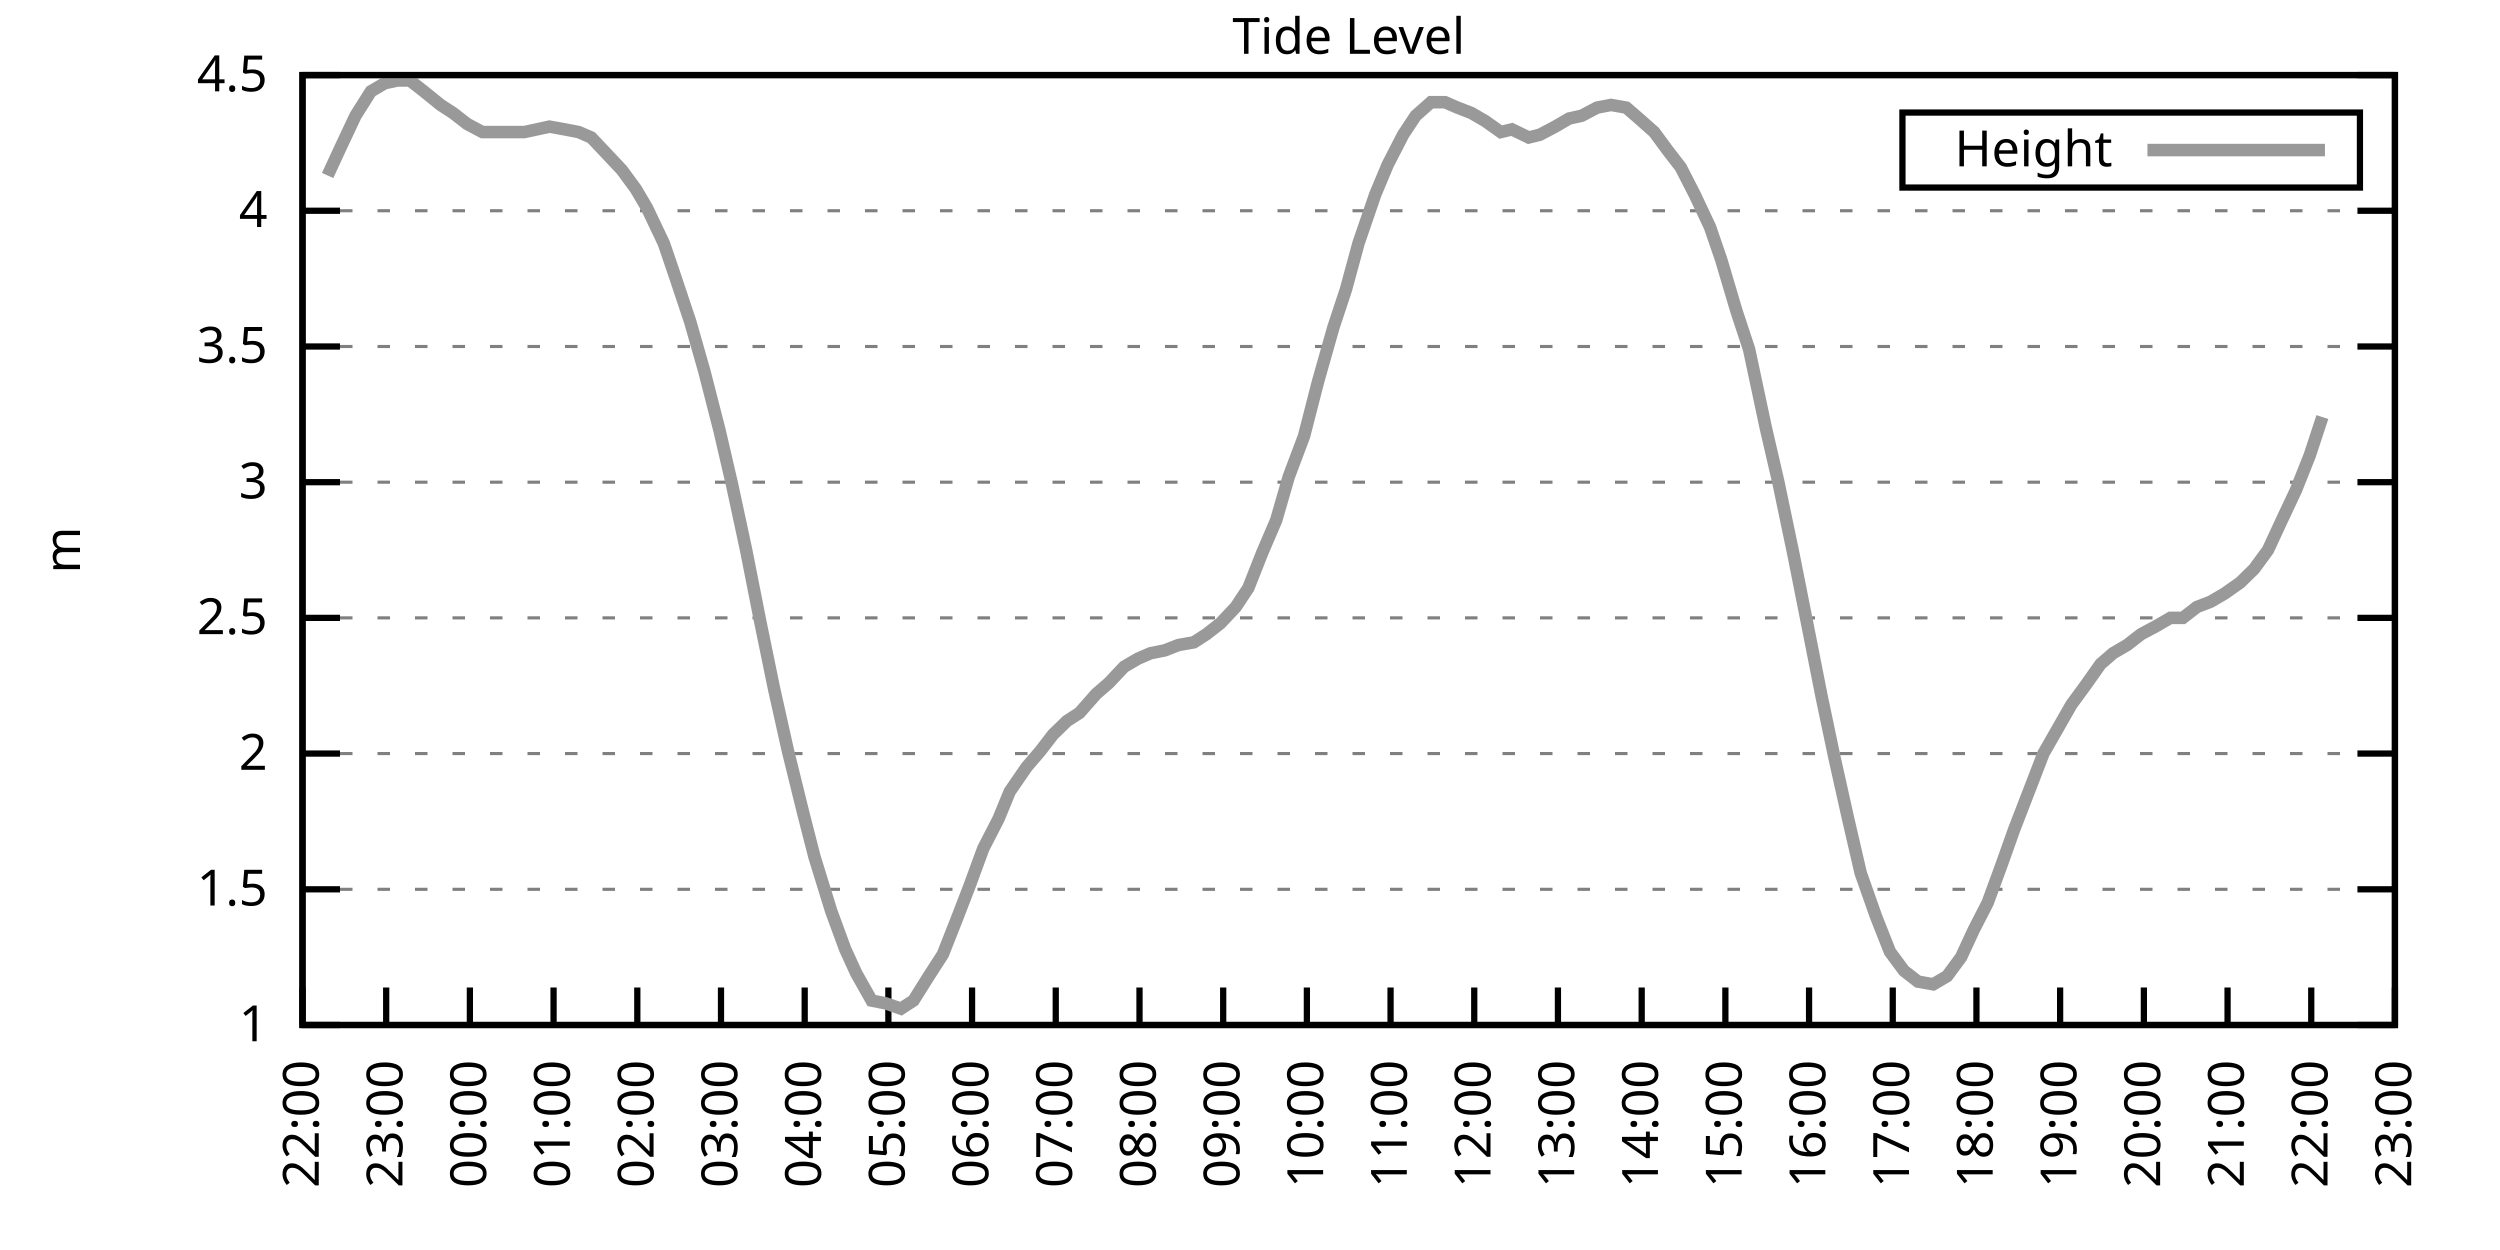
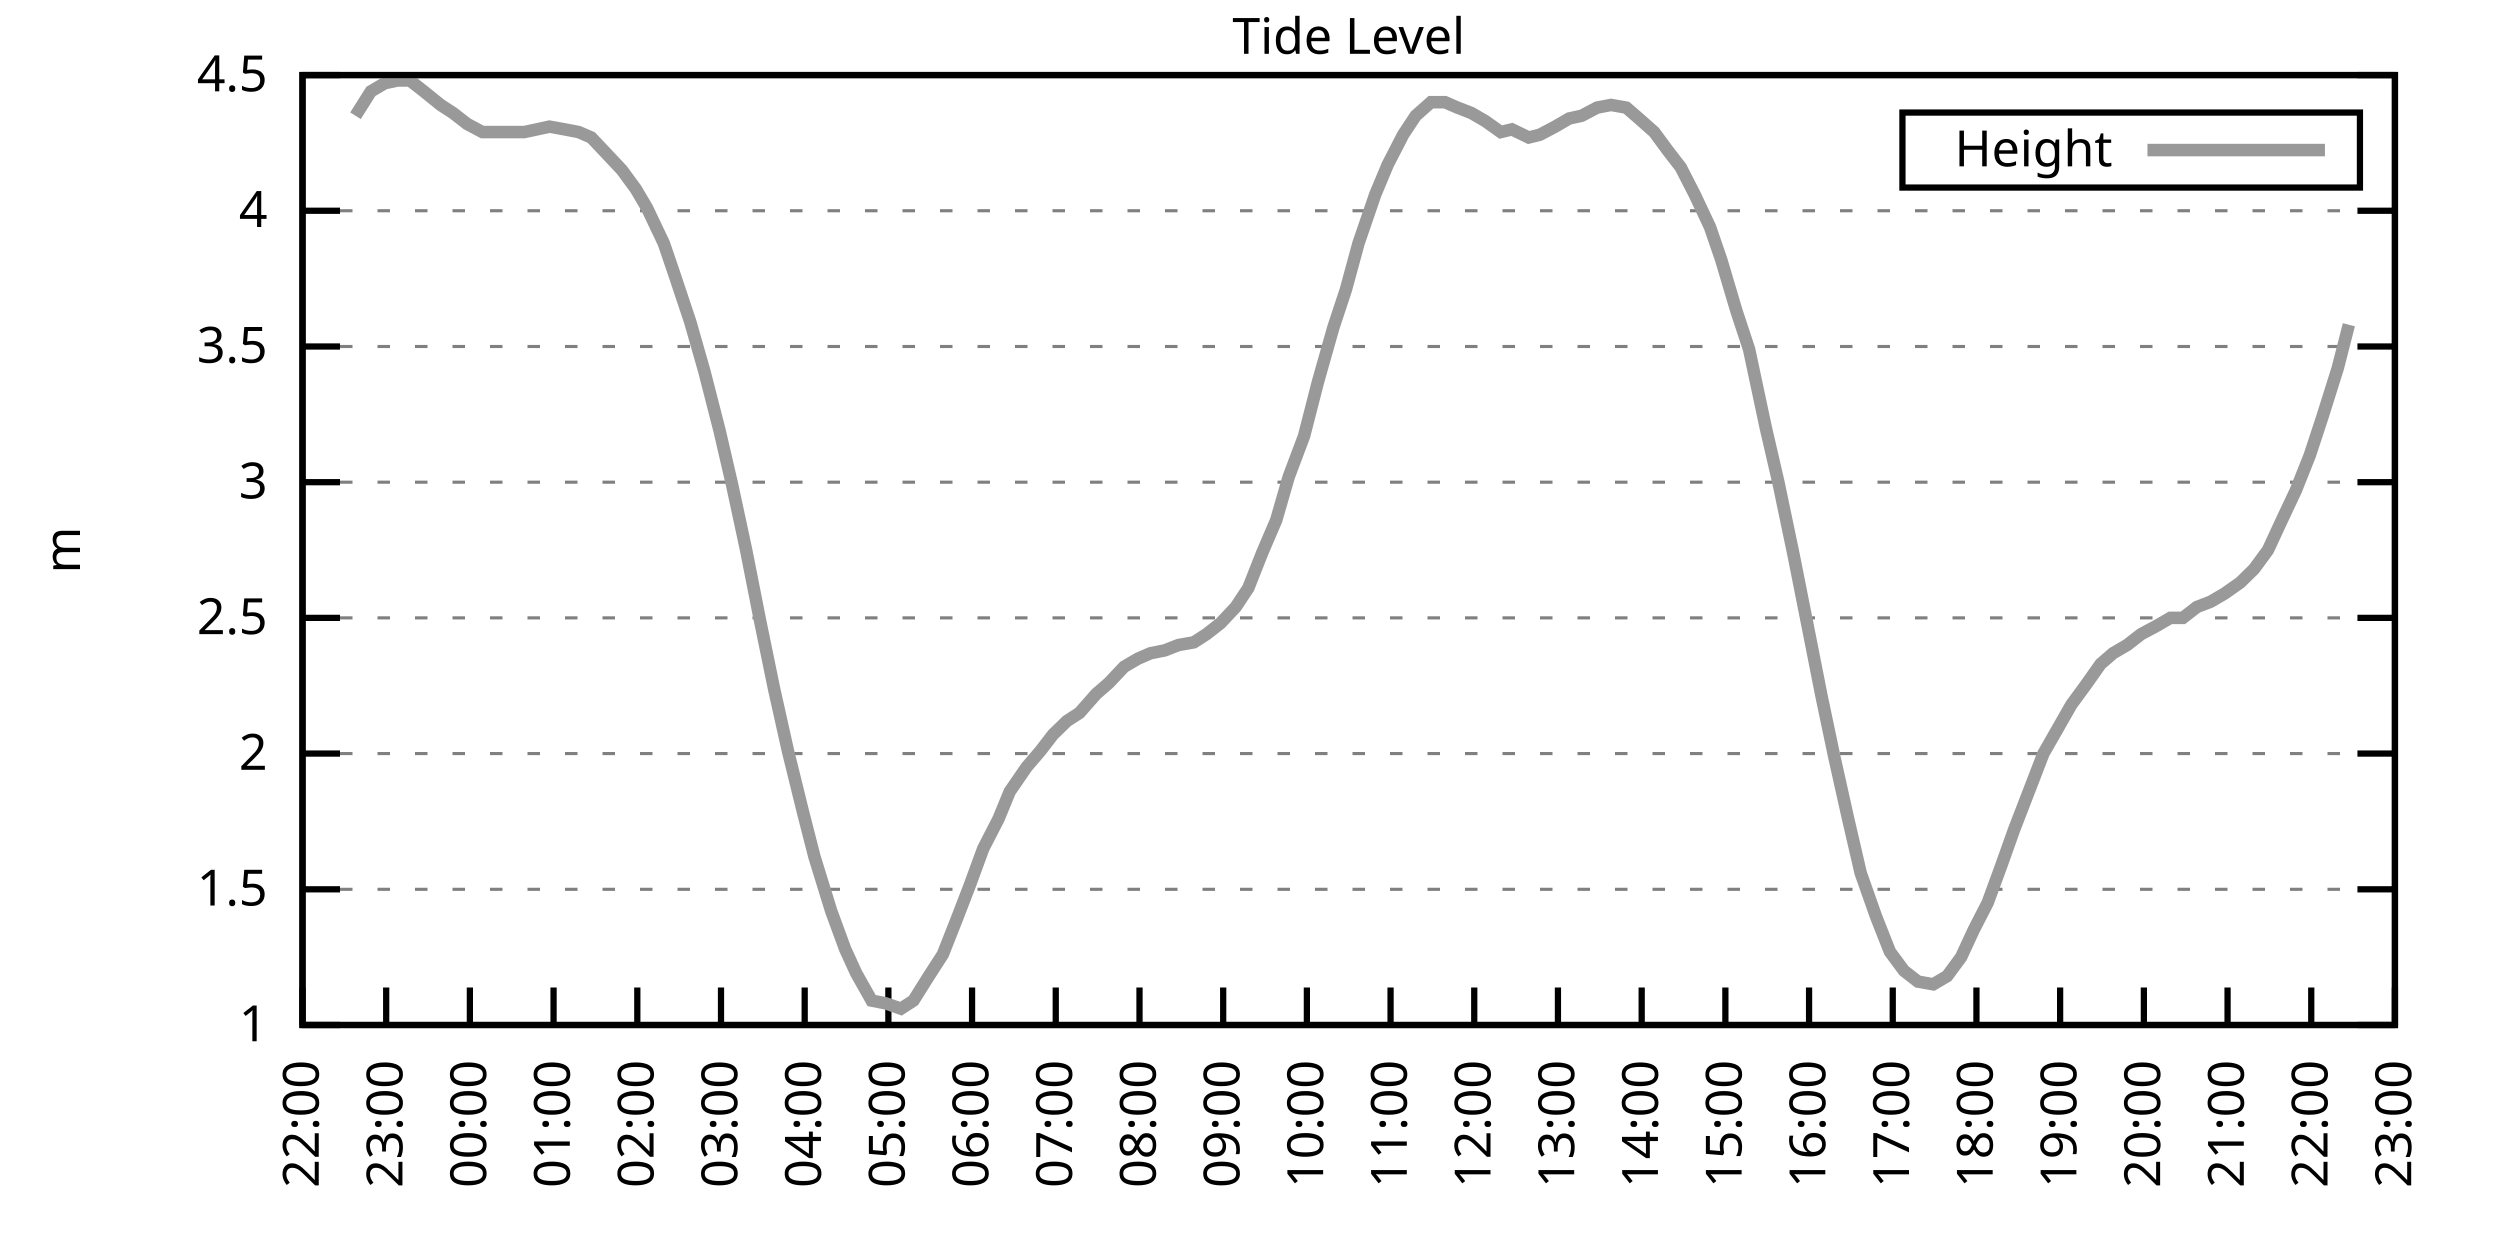
<svg xmlns="http://www.w3.org/2000/svg" xmlns:xlink="http://www.w3.org/1999/xlink" width="400" height="200" viewBox="0 0 400 200">
  <g id="gnuplot_canvas">
    <rect x="0" y="0" width="400" height="200" fill="none" />
    <defs>
      <circle id="gpDot" r="0.5" stroke-width="0.5" stroke="currentColor" />
      <path id="gpPt0" stroke-width="0.333" stroke="currentColor" d="M-1,0 h2 M0,-1 v2" />
      <path id="gpPt1" stroke-width="0.333" stroke="currentColor" d="M-1,-1 L1,1 M1,-1 L-1,1" />
      <path id="gpPt2" stroke-width="0.333" stroke="currentColor" d="M-1,0 L1,0 M0,-1 L0,1 M-1,-1 L1,1 M-1,1 L1,-1" />
      <rect id="gpPt3" stroke-width="0.333" stroke="currentColor" x="-1" y="-1" width="2" height="2" />
      <rect id="gpPt4" stroke-width="0.333" stroke="currentColor" fill="currentColor" x="-1" y="-1" width="2" height="2" />
      <circle id="gpPt5" stroke-width="0.333" stroke="currentColor" cx="0" cy="0" r="1" />
      <use xlink:href="#gpPt5" id="gpPt6" fill="currentColor" stroke="none" />
      <path id="gpPt7" stroke-width="0.333" stroke="currentColor" d="M0,-1.33 L-1.33,0.67 L1.33,0.67 z" />
      <use xlink:href="#gpPt7" id="gpPt8" fill="currentColor" stroke="none" />
      <use xlink:href="#gpPt7" id="gpPt9" stroke="currentColor" transform="rotate(180)" />
      <use xlink:href="#gpPt9" id="gpPt10" fill="currentColor" stroke="none" />
      <use xlink:href="#gpPt3" id="gpPt11" stroke="currentColor" transform="rotate(45)" />
      <use xlink:href="#gpPt11" id="gpPt12" fill="currentColor" stroke="none" />
      <path id="gpPt13" stroke-width="0.333" stroke="currentColor" d="M0,1.330 L1.265,0.411 L0.782,-1.067 L-0.782,-1.076 L-1.265,0.411 z" />
      <use xlink:href="#gpPt13" id="gpPt14" fill="currentColor" stroke="none" />
      <filter id="textbox" filterUnits="objectBoundingBox" x="0" y="0" height="1" width="1">
        <feFlood flood-color="white" flood-opacity="1" result="bgnd" />
        <feComposite in="SourceGraphic" in2="bgnd" operator="atop" />
      </filter>
      <filter id="greybox" filterUnits="objectBoundingBox" x="0" y="0" height="1" width="1">
        <feFlood flood-color="lightgrey" flood-opacity="1" result="grey" />
        <feComposite in="SourceGraphic" in2="grey" operator="atop" />
      </filter>
    </defs>
    <g fill="none" color="white" stroke="currentColor" stroke-width="1.00" stroke-linecap="butt" stroke-linejoin="miter">
</g>
    <g fill="none" color="black" stroke="currentColor" stroke-width="1.00" stroke-linecap="butt" stroke-linejoin="miter">
      <g stroke="none" shape-rendering="crispEdges">
        <polygon fill="rgb(255, 255, 255)" points="48.40,164.00 383.18,164.00 383.18,12.02 48.40,12.02 " />
      </g>
    </g>
    <g fill="none" color="black" stroke="currentColor" stroke-width="1.00" stroke-linecap="butt" stroke-linejoin="miter">
</g>
    <g fill="none" color="black" stroke="black" stroke-width="0.50" stroke-linecap="butt" stroke-linejoin="miter">
</g>
    <g fill="none" color="gray" stroke="currentColor" stroke-width="0.50" stroke-linecap="butt" stroke-linejoin="miter">
      <path stroke="gray" stroke-dasharray="2,4" class="gridline" d="M48.40,164.00 L383.19,164.00  " />
    </g>
    <g fill="none" color="gray" stroke="gray" stroke-width="1.00" stroke-linecap="butt" stroke-linejoin="miter">
</g>
    <g fill="none" color="black" stroke="currentColor" stroke-width="1.00" stroke-linecap="butt" stroke-linejoin="miter">
      <path stroke="black" d="M48.40,164.00 L54.40,164.00 M383.19,164.00 L377.19,164.00  " />
      <g transform="translate(42.80,166.60)" stroke="none" fill="black" font-family="Sans" font-size="8.00" text-anchor="end">
        <text>
          <tspan font-family="Sans"> 1</tspan>
        </text>
      </g>
    </g>
    <g fill="none" color="black" stroke="currentColor" stroke-width="1.00" stroke-linecap="butt" stroke-linejoin="miter">
</g>
    <g fill="none" color="black" stroke="black" stroke-width="0.50" stroke-linecap="butt" stroke-linejoin="miter">
</g>
    <g fill="none" color="gray" stroke="currentColor" stroke-width="0.50" stroke-linecap="butt" stroke-linejoin="miter">
      <path stroke="gray" stroke-dasharray="2,4" class="gridline" d="M48.40,142.29 L383.19,142.29  " />
    </g>
    <g fill="none" color="gray" stroke="gray" stroke-width="1.00" stroke-linecap="butt" stroke-linejoin="miter">
</g>
    <g fill="none" color="black" stroke="currentColor" stroke-width="1.00" stroke-linecap="butt" stroke-linejoin="miter">
      <path stroke="black" d="M48.40,142.29 L54.40,142.29 M383.19,142.29 L377.19,142.29  " />
      <g transform="translate(42.80,144.89)" stroke="none" fill="black" font-family="Sans" font-size="8.00" text-anchor="end">
        <text>
          <tspan font-family="Sans"> 1.5</tspan>
        </text>
      </g>
    </g>
    <g fill="none" color="black" stroke="currentColor" stroke-width="1.00" stroke-linecap="butt" stroke-linejoin="miter">
</g>
    <g fill="none" color="black" stroke="black" stroke-width="0.50" stroke-linecap="butt" stroke-linejoin="miter">
</g>
    <g fill="none" color="gray" stroke="currentColor" stroke-width="0.50" stroke-linecap="butt" stroke-linejoin="miter">
      <path stroke="gray" stroke-dasharray="2,4" class="gridline" d="M48.40,120.57 L383.19,120.57  " />
    </g>
    <g fill="none" color="gray" stroke="gray" stroke-width="1.00" stroke-linecap="butt" stroke-linejoin="miter">
</g>
    <g fill="none" color="black" stroke="currentColor" stroke-width="1.00" stroke-linecap="butt" stroke-linejoin="miter">
      <path stroke="black" d="M48.40,120.57 L54.40,120.57 M383.19,120.57 L377.19,120.57  " />
      <g transform="translate(42.80,123.17)" stroke="none" fill="black" font-family="Sans" font-size="8.00" text-anchor="end">
        <text>
          <tspan font-family="Sans"> 2</tspan>
        </text>
      </g>
    </g>
    <g fill="none" color="black" stroke="currentColor" stroke-width="1.00" stroke-linecap="butt" stroke-linejoin="miter">
</g>
    <g fill="none" color="black" stroke="black" stroke-width="0.50" stroke-linecap="butt" stroke-linejoin="miter">
</g>
    <g fill="none" color="gray" stroke="currentColor" stroke-width="0.50" stroke-linecap="butt" stroke-linejoin="miter">
      <path stroke="gray" stroke-dasharray="2,4" class="gridline" d="M48.40,98.86 L383.19,98.86  " />
    </g>
    <g fill="none" color="gray" stroke="gray" stroke-width="1.00" stroke-linecap="butt" stroke-linejoin="miter">
</g>
    <g fill="none" color="black" stroke="currentColor" stroke-width="1.00" stroke-linecap="butt" stroke-linejoin="miter">
      <path stroke="black" d="M48.40,98.86 L54.40,98.86 M383.19,98.86 L377.19,98.86  " />
      <g transform="translate(42.80,101.46)" stroke="none" fill="black" font-family="Sans" font-size="8.00" text-anchor="end">
        <text>
          <tspan font-family="Sans"> 2.5</tspan>
        </text>
      </g>
    </g>
    <g fill="none" color="black" stroke="currentColor" stroke-width="1.00" stroke-linecap="butt" stroke-linejoin="miter">
</g>
    <g fill="none" color="black" stroke="black" stroke-width="0.50" stroke-linecap="butt" stroke-linejoin="miter">
</g>
    <g fill="none" color="gray" stroke="currentColor" stroke-width="0.50" stroke-linecap="butt" stroke-linejoin="miter">
      <path stroke="gray" stroke-dasharray="2,4" class="gridline" d="M48.40,77.15 L383.19,77.15  " />
    </g>
    <g fill="none" color="gray" stroke="gray" stroke-width="1.00" stroke-linecap="butt" stroke-linejoin="miter">
</g>
    <g fill="none" color="black" stroke="currentColor" stroke-width="1.00" stroke-linecap="butt" stroke-linejoin="miter">
      <path stroke="black" d="M48.40,77.15 L54.40,77.15 M383.19,77.15 L377.19,77.15  " />
      <g transform="translate(42.80,79.75)" stroke="none" fill="black" font-family="Sans" font-size="8.00" text-anchor="end">
        <text>
          <tspan font-family="Sans"> 3</tspan>
        </text>
      </g>
    </g>
    <g fill="none" color="black" stroke="currentColor" stroke-width="1.00" stroke-linecap="butt" stroke-linejoin="miter">
</g>
    <g fill="none" color="black" stroke="black" stroke-width="0.50" stroke-linecap="butt" stroke-linejoin="miter">
</g>
    <g fill="none" color="gray" stroke="currentColor" stroke-width="0.50" stroke-linecap="butt" stroke-linejoin="miter">
      <path stroke="gray" stroke-dasharray="2,4" class="gridline" d="M48.40,55.44 L383.19,55.44  " />
    </g>
    <g fill="none" color="gray" stroke="gray" stroke-width="1.00" stroke-linecap="butt" stroke-linejoin="miter">
</g>
    <g fill="none" color="black" stroke="currentColor" stroke-width="1.00" stroke-linecap="butt" stroke-linejoin="miter">
      <path stroke="black" d="M48.40,55.44 L54.40,55.44 M383.19,55.44 L377.19,55.44  " />
      <g transform="translate(42.80,58.04)" stroke="none" fill="black" font-family="Sans" font-size="8.00" text-anchor="end">
        <text>
          <tspan font-family="Sans"> 3.5</tspan>
        </text>
      </g>
    </g>
    <g fill="none" color="black" stroke="currentColor" stroke-width="1.00" stroke-linecap="butt" stroke-linejoin="miter">
</g>
    <g fill="none" color="black" stroke="black" stroke-width="0.50" stroke-linecap="butt" stroke-linejoin="miter">
</g>
    <g fill="none" color="gray" stroke="currentColor" stroke-width="0.50" stroke-linecap="butt" stroke-linejoin="miter">
      <path stroke="gray" stroke-dasharray="2,4" class="gridline" d="M48.40,33.72 L383.19,33.72  " />
    </g>
    <g fill="none" color="gray" stroke="gray" stroke-width="1.00" stroke-linecap="butt" stroke-linejoin="miter">
</g>
    <g fill="none" color="black" stroke="currentColor" stroke-width="1.00" stroke-linecap="butt" stroke-linejoin="miter">
      <path stroke="black" d="M48.40,33.72 L54.40,33.72 M383.19,33.72 L377.19,33.72  " />
      <g transform="translate(42.80,36.32)" stroke="none" fill="black" font-family="Sans" font-size="8.00" text-anchor="end">
        <text>
          <tspan font-family="Sans"> 4</tspan>
        </text>
      </g>
    </g>
    <g fill="none" color="black" stroke="currentColor" stroke-width="1.00" stroke-linecap="butt" stroke-linejoin="miter">
</g>
    <g fill="none" color="black" stroke="black" stroke-width="0.50" stroke-linecap="butt" stroke-linejoin="miter">
</g>
    <g fill="none" color="gray" stroke="currentColor" stroke-width="0.50" stroke-linecap="butt" stroke-linejoin="miter">
      <path stroke="gray" stroke-dasharray="2,4" class="gridline" d="M48.40,12.01 L383.19,12.01  " />
    </g>
    <g fill="none" color="gray" stroke="gray" stroke-width="1.00" stroke-linecap="butt" stroke-linejoin="miter">
</g>
    <g fill="none" color="black" stroke="currentColor" stroke-width="1.00" stroke-linecap="butt" stroke-linejoin="miter">
      <path stroke="black" d="M48.40,12.01 L54.40,12.01 M383.19,12.01 L377.19,12.01  " />
      <g transform="translate(42.80,14.61)" stroke="none" fill="black" font-family="Sans" font-size="8.00" text-anchor="end">
        <text>
          <tspan font-family="Sans"> 4.5</tspan>
        </text>
      </g>
    </g>
    <g fill="none" color="black" stroke="currentColor" stroke-width="1.00" stroke-linecap="butt" stroke-linejoin="miter">
      <path stroke="black" d="M48.40,164.00 L48.40,158.00  " />
      <g transform="translate(51.00,169.60) rotate(270.00)" stroke="none" fill="black" font-family="Sans" font-size="8.00" text-anchor="end">
        <text>
          <tspan font-family="Sans">22:00</tspan>
        </text>
      </g>
    </g>
    <g fill="none" color="black" stroke="currentColor" stroke-width="1.00" stroke-linecap="butt" stroke-linejoin="miter">
      <path stroke="black" d="M61.79,164.00 L61.79,158.00  " />
      <g transform="translate(64.39,169.60) rotate(270.00)" stroke="none" fill="black" font-family="Sans" font-size="8.00" text-anchor="end">
        <text>
          <tspan font-family="Sans">23:00</tspan>
        </text>
      </g>
    </g>
    <g fill="none" color="black" stroke="currentColor" stroke-width="1.00" stroke-linecap="butt" stroke-linejoin="miter">
      <path stroke="black" d="M75.18,164.00 L75.18,158.00  " />
      <g transform="translate(77.78,169.60) rotate(270.00)" stroke="none" fill="black" font-family="Sans" font-size="8.00" text-anchor="end">
        <text>
          <tspan font-family="Sans">00:00</tspan>
        </text>
      </g>
    </g>
    <g fill="none" color="black" stroke="currentColor" stroke-width="1.00" stroke-linecap="butt" stroke-linejoin="miter">
      <path stroke="black" d="M88.57,164.00 L88.57,158.00  " />
      <g transform="translate(91.17,169.60) rotate(270.00)" stroke="none" fill="black" font-family="Sans" font-size="8.00" text-anchor="end">
        <text>
          <tspan font-family="Sans">01:00</tspan>
        </text>
      </g>
    </g>
    <g fill="none" color="black" stroke="currentColor" stroke-width="1.00" stroke-linecap="butt" stroke-linejoin="miter">
      <path stroke="black" d="M101.97,164.00 L101.97,158.00  " />
      <g transform="translate(104.57,169.60) rotate(270.00)" stroke="none" fill="black" font-family="Sans" font-size="8.00" text-anchor="end">
        <text>
          <tspan font-family="Sans">02:00</tspan>
        </text>
      </g>
    </g>
    <g fill="none" color="black" stroke="currentColor" stroke-width="1.00" stroke-linecap="butt" stroke-linejoin="miter">
      <path stroke="black" d="M115.36,164.00 L115.36,158.00  " />
      <g transform="translate(117.96,169.60) rotate(270.00)" stroke="none" fill="black" font-family="Sans" font-size="8.00" text-anchor="end">
        <text>
          <tspan font-family="Sans">03:00</tspan>
        </text>
      </g>
    </g>
    <g fill="none" color="black" stroke="currentColor" stroke-width="1.00" stroke-linecap="butt" stroke-linejoin="miter">
      <path stroke="black" d="M128.75,164.00 L128.75,158.00  " />
      <g transform="translate(131.35,169.60) rotate(270.00)" stroke="none" fill="black" font-family="Sans" font-size="8.00" text-anchor="end">
        <text>
          <tspan font-family="Sans">04:00</tspan>
        </text>
      </g>
    </g>
    <g fill="none" color="black" stroke="currentColor" stroke-width="1.00" stroke-linecap="butt" stroke-linejoin="miter">
      <path stroke="black" d="M142.14,164.00 L142.14,158.00  " />
      <g transform="translate(144.74,169.60) rotate(270.00)" stroke="none" fill="black" font-family="Sans" font-size="8.00" text-anchor="end">
        <text>
          <tspan font-family="Sans">05:00</tspan>
        </text>
      </g>
    </g>
    <g fill="none" color="black" stroke="currentColor" stroke-width="1.00" stroke-linecap="butt" stroke-linejoin="miter">
      <path stroke="black" d="M155.53,164.00 L155.53,158.00  " />
      <g transform="translate(158.13,169.60) rotate(270.00)" stroke="none" fill="black" font-family="Sans" font-size="8.00" text-anchor="end">
        <text>
          <tspan font-family="Sans">06:00</tspan>
        </text>
      </g>
    </g>
    <g fill="none" color="black" stroke="currentColor" stroke-width="1.00" stroke-linecap="butt" stroke-linejoin="miter">
      <path stroke="black" d="M168.92,164.00 L168.92,158.00  " />
      <g transform="translate(171.52,169.60) rotate(270.00)" stroke="none" fill="black" font-family="Sans" font-size="8.00" text-anchor="end">
        <text>
          <tspan font-family="Sans">07:00</tspan>
        </text>
      </g>
    </g>
    <g fill="none" color="black" stroke="currentColor" stroke-width="1.00" stroke-linecap="butt" stroke-linejoin="miter">
      <path stroke="black" d="M182.32,164.00 L182.32,158.00  " />
      <g transform="translate(184.92,169.60) rotate(270.00)" stroke="none" fill="black" font-family="Sans" font-size="8.00" text-anchor="end">
        <text>
          <tspan font-family="Sans">08:00</tspan>
        </text>
      </g>
    </g>
    <g fill="none" color="black" stroke="currentColor" stroke-width="1.00" stroke-linecap="butt" stroke-linejoin="miter">
      <path stroke="black" d="M195.71,164.00 L195.71,158.00  " />
      <g transform="translate(198.31,169.60) rotate(270.00)" stroke="none" fill="black" font-family="Sans" font-size="8.00" text-anchor="end">
        <text>
          <tspan font-family="Sans">09:00</tspan>
        </text>
      </g>
    </g>
    <g fill="none" color="black" stroke="currentColor" stroke-width="1.00" stroke-linecap="butt" stroke-linejoin="miter">
      <path stroke="black" d="M209.10,164.00 L209.10,158.00  " />
      <g transform="translate(211.70,169.60) rotate(270.00)" stroke="none" fill="black" font-family="Sans" font-size="8.00" text-anchor="end">
        <text>
          <tspan font-family="Sans">10:00</tspan>
        </text>
      </g>
    </g>
    <g fill="none" color="black" stroke="currentColor" stroke-width="1.00" stroke-linecap="butt" stroke-linejoin="miter">
      <path stroke="black" d="M222.49,164.00 L222.49,158.00  " />
      <g transform="translate(225.09,169.60) rotate(270.00)" stroke="none" fill="black" font-family="Sans" font-size="8.00" text-anchor="end">
        <text>
          <tspan font-family="Sans">11:00</tspan>
        </text>
      </g>
    </g>
    <g fill="none" color="black" stroke="currentColor" stroke-width="1.00" stroke-linecap="butt" stroke-linejoin="miter">
      <path stroke="black" d="M235.88,164.00 L235.88,158.00  " />
      <g transform="translate(238.48,169.60) rotate(270.00)" stroke="none" fill="black" font-family="Sans" font-size="8.00" text-anchor="end">
        <text>
          <tspan font-family="Sans">12:00</tspan>
        </text>
      </g>
    </g>
    <g fill="none" color="black" stroke="currentColor" stroke-width="1.00" stroke-linecap="butt" stroke-linejoin="miter">
      <path stroke="black" d="M249.27,164.00 L249.27,158.00  " />
      <g transform="translate(251.87,169.60) rotate(270.00)" stroke="none" fill="black" font-family="Sans" font-size="8.00" text-anchor="end">
        <text>
          <tspan font-family="Sans">13:00</tspan>
        </text>
      </g>
    </g>
    <g fill="none" color="black" stroke="currentColor" stroke-width="1.00" stroke-linecap="butt" stroke-linejoin="miter">
      <path stroke="black" d="M262.67,164.00 L262.67,158.00  " />
      <g transform="translate(265.27,169.60) rotate(270.00)" stroke="none" fill="black" font-family="Sans" font-size="8.00" text-anchor="end">
        <text>
          <tspan font-family="Sans">14:00</tspan>
        </text>
      </g>
    </g>
    <g fill="none" color="black" stroke="currentColor" stroke-width="1.00" stroke-linecap="butt" stroke-linejoin="miter">
      <path stroke="black" d="M276.06,164.00 L276.06,158.00  " />
      <g transform="translate(278.66,169.60) rotate(270.00)" stroke="none" fill="black" font-family="Sans" font-size="8.00" text-anchor="end">
        <text>
          <tspan font-family="Sans">15:00</tspan>
        </text>
      </g>
    </g>
    <g fill="none" color="black" stroke="currentColor" stroke-width="1.00" stroke-linecap="butt" stroke-linejoin="miter">
      <path stroke="black" d="M289.45,164.00 L289.45,158.00  " />
      <g transform="translate(292.05,169.60) rotate(270.00)" stroke="none" fill="black" font-family="Sans" font-size="8.00" text-anchor="end">
        <text>
          <tspan font-family="Sans">16:00</tspan>
        </text>
      </g>
    </g>
    <g fill="none" color="black" stroke="currentColor" stroke-width="1.00" stroke-linecap="butt" stroke-linejoin="miter">
      <path stroke="black" d="M302.84,164.00 L302.84,158.00  " />
      <g transform="translate(305.44,169.60) rotate(270.00)" stroke="none" fill="black" font-family="Sans" font-size="8.00" text-anchor="end">
        <text>
          <tspan font-family="Sans">17:00</tspan>
        </text>
      </g>
    </g>
    <g fill="none" color="black" stroke="currentColor" stroke-width="1.00" stroke-linecap="butt" stroke-linejoin="miter">
      <path stroke="black" d="M316.23,164.00 L316.23,158.00  " />
      <g transform="translate(318.83,169.60) rotate(270.00)" stroke="none" fill="black" font-family="Sans" font-size="8.00" text-anchor="end">
        <text>
          <tspan font-family="Sans">18:00</tspan>
        </text>
      </g>
    </g>
    <g fill="none" color="black" stroke="currentColor" stroke-width="1.00" stroke-linecap="butt" stroke-linejoin="miter">
      <path stroke="black" d="M329.62,164.00 L329.62,158.00  " />
      <g transform="translate(332.22,169.60) rotate(270.00)" stroke="none" fill="black" font-family="Sans" font-size="8.00" text-anchor="end">
        <text>
          <tspan font-family="Sans">19:00</tspan>
        </text>
      </g>
    </g>
    <g fill="none" color="black" stroke="currentColor" stroke-width="1.00" stroke-linecap="butt" stroke-linejoin="miter">
      <path stroke="black" d="M343.02,164.00 L343.02,158.00  " />
      <g transform="translate(345.62,169.60) rotate(270.00)" stroke="none" fill="black" font-family="Sans" font-size="8.00" text-anchor="end">
        <text>
          <tspan font-family="Sans">20:00</tspan>
        </text>
      </g>
    </g>
    <g fill="none" color="black" stroke="currentColor" stroke-width="1.00" stroke-linecap="butt" stroke-linejoin="miter">
      <path stroke="black" d="M356.41,164.00 L356.41,158.00  " />
      <g transform="translate(359.01,169.60) rotate(270.00)" stroke="none" fill="black" font-family="Sans" font-size="8.00" text-anchor="end">
        <text>
          <tspan font-family="Sans">21:00</tspan>
        </text>
      </g>
    </g>
    <g fill="none" color="black" stroke="currentColor" stroke-width="1.00" stroke-linecap="butt" stroke-linejoin="miter">
      <path stroke="black" d="M369.80,164.00 L369.80,158.00  " />
      <g transform="translate(372.40,169.60) rotate(270.00)" stroke="none" fill="black" font-family="Sans" font-size="8.00" text-anchor="end">
        <text>
          <tspan font-family="Sans">22:00</tspan>
        </text>
      </g>
    </g>
    <g fill="none" color="black" stroke="currentColor" stroke-width="1.00" stroke-linecap="butt" stroke-linejoin="miter">
      <path stroke="black" d="M383.19,164.00 L383.19,158.00  " />
      <g transform="translate(385.79,169.60) rotate(270.00)" stroke="none" fill="black" font-family="Sans" font-size="8.00" text-anchor="end">
        <text>
          <tspan font-family="Sans">23:00</tspan>
        </text>
      </g>
    </g>
    <g fill="none" color="black" stroke="currentColor" stroke-width="1.00" stroke-linecap="butt" stroke-linejoin="miter">
</g>
    <g fill="none" color="black" stroke="currentColor" stroke-width="1.00" stroke-linecap="butt" stroke-linejoin="miter">
      <path stroke="black" d="M48.40,12.01 L48.40,164.00 L383.19,164.00 L383.19,12.01 L48.40,12.01 Z  " />
    </g>
    <g fill="none" color="black" stroke="currentColor" stroke-width="1.00" stroke-linecap="butt" stroke-linejoin="miter">
</g>
    <g fill="none" color="black" stroke="currentColor" stroke-width="1.00" stroke-linecap="butt" stroke-linejoin="miter">
      <path stroke="black" d="M304.39,30.01 L304.39,18.01 L377.59,18.01 L377.59,30.01 L304.39,30.01 Z  " />
    </g>
    <g id="Tide_level_plot_1">
      <g fill="none" color="white" stroke="black" stroke-width="2.00" stroke-linecap="butt" stroke-linejoin="miter">
</g>
      <g fill="none" color="black" stroke="currentColor" stroke-width="2.00" stroke-linecap="butt" stroke-linejoin="miter">
        <g transform="translate(337.99,26.61)" stroke="none" fill="black" font-family="Sans" font-size="8.00" text-anchor="end">
          <text>
            <tspan font-family="Sans">Height</tspan>
          </text>
        </g>
      </g>
      <g fill="none" color="black" stroke="currentColor" stroke-width="2.00" stroke-linecap="butt" stroke-linejoin="miter">
-         <path stroke="rgb(153, 153, 153)" d="M343.59,24.01 L371.99,24.01 M52.42,28.08 L54.43,23.73 L56.88,18.52 L59.34,14.62 L61.57,13.31 L63.58,12.88   L65.59,12.88 L67.82,14.62 L70.50,16.79 L72.50,18.09 L74.74,19.83 L77.19,21.13 L79.20,21.13 L81.66,21.13   L83.89,21.13 L85.90,20.70 L87.91,20.26 L90.36,20.70 L92.59,21.13 L94.60,22.00 L97.06,24.60 L99.51,27.21   L101.74,30.25 L103.53,33.29 L106.21,38.93 L107.99,44.15 L110.45,51.53 L112.68,59.34 L115.13,68.90 L117.14,77.58   L119.38,88.00 L121.61,99.30 L123.84,110.15 L126.07,120.14 L128.53,130.13 L130.31,137.08 L132.99,145.76 L135.22,151.84   L137.01,155.75 L139.46,160.09 L141.69,160.53 L144.15,161.39 L146.16,160.09 L148.61,156.18 L150.85,152.71 L153.08,147.06   L155.09,141.85 L157.32,135.77 L159.77,131.00 L161.56,126.65 L164.24,122.75 L166.47,120.14 L168.48,117.53 L170.71,115.36   L172.72,114.06 L175.40,111.02 L177.41,109.28 L179.86,106.68 L182.09,105.38 L184.10,104.51 L186.33,104.07 L188.57,103.20   L191.02,102.77 L193.03,101.47 L195.26,99.73 L197.72,97.12 L199.73,94.08 L201.96,88.44 L204.19,83.23 L206.20,76.28   L208.65,69.77 L210.88,61.08 L213.34,52.40 L215.35,46.32 L217.36,38.93 L220.04,31.12 L222.04,26.34 L224.50,21.56   L226.51,18.52 L228.96,16.35 L231.20,16.35 L233.20,17.22 L235.44,18.09 L237.67,19.39 L240.12,21.13 L241.91,20.70   L244.59,22.00 L246.37,21.56 L248.83,20.26 L251.06,18.96 L253.07,18.52 L255.52,17.22 L257.76,16.79 L260.21,17.22   L262.22,18.96 L264.67,21.13 L266.91,24.17 L268.92,26.77 L271.15,31.12 L273.60,36.33 L275.39,41.54 L277.84,49.79   L279.85,55.87 L282.53,68.46 L284.54,77.15 L286.99,88.87 L289.23,100.16 L291.46,111.45 L293.47,121.01 L295.70,131.00   L297.71,139.68 L300.16,146.63 L302.39,152.28 L304.63,155.31 L306.86,157.05 L309.31,157.49 L311.54,156.18 L313.78,153.14   L315.79,148.80 L318.02,144.46 L320.25,138.38 L322.26,132.73 L324.94,125.79 L326.95,120.57 L329.18,116.67 L331.41,112.76   L333.64,109.72 L336.10,106.24 L338.10,104.51 L340.34,103.20 L342.57,101.47 L345.02,100.16 L347.26,98.86 L349.26,98.86   L351.50,97.12 L353.73,96.26 L355.96,94.95 L358.42,93.22 L360.65,91.04 L362.88,88.00 L364.89,83.66 L367.34,78.45   L369.58,72.81 L371.58,66.73  " />
+         <path stroke="rgb(153, 153, 153)" d="M343.59,24.01 L371.99,24.01 M56.88,18.52 L59.34,14.62 L61.57,13.31 L63.58,12.88 L65.59,12.88 L67.82,14.62   L70.50,16.79 L72.50,18.09 L74.74,19.83 L77.19,21.13 L79.20,21.13 L81.66,21.13 L83.89,21.13 L85.90,20.70   L87.91,20.26 L90.36,20.70 L92.59,21.13 L94.60,22.00 L97.06,24.60 L99.51,27.21 L101.74,30.25 L103.53,33.29   L106.21,38.93 L107.99,44.15 L110.45,51.53 L112.68,59.34 L115.13,68.90 L117.14,77.58 L119.38,88.00 L121.61,99.30   L123.84,110.15 L126.07,120.14 L128.53,130.13 L130.31,137.08 L132.99,145.76 L135.22,151.84 L137.01,155.75 L139.46,160.09   L141.69,160.53 L144.15,161.39 L146.16,160.09 L148.61,156.18 L150.85,152.71 L153.08,147.06 L155.09,141.85 L157.32,135.77   L159.77,131.00 L161.56,126.65 L164.24,122.75 L166.47,120.14 L168.48,117.53 L170.71,115.36 L172.72,114.06 L175.40,111.02   L177.41,109.28 L179.86,106.68 L182.09,105.38 L184.10,104.51 L186.33,104.07 L188.57,103.20 L191.02,102.77 L193.03,101.47   L195.26,99.73 L197.72,97.12 L199.73,94.08 L201.96,88.44 L204.19,83.23 L206.20,76.28 L208.65,69.77 L210.88,61.08   L213.34,52.40 L215.35,46.32 L217.36,38.93 L220.04,31.12 L222.04,26.34 L224.50,21.56 L226.51,18.52 L228.96,16.35   L231.20,16.35 L233.20,17.22 L235.44,18.09 L237.67,19.39 L240.12,21.13 L241.91,20.70 L244.59,22.00 L246.37,21.56   L248.83,20.26 L251.06,18.96 L253.07,18.52 L255.52,17.22 L257.76,16.79 L260.21,17.22 L262.22,18.96 L264.67,21.13   L266.91,24.17 L268.92,26.77 L271.15,31.12 L273.60,36.33 L275.39,41.54 L277.84,49.79 L279.85,55.87 L282.53,68.46   L284.54,77.15 L286.99,88.87 L289.23,100.16 L291.46,111.45 L293.47,121.01 L295.70,131.00 L297.71,139.68 L300.16,146.63   L302.39,152.28 L304.63,155.31 L306.86,157.05 L309.31,157.49 L311.54,156.18 L313.78,153.14 L315.79,148.80 L318.02,144.46   L320.25,138.38 L322.26,132.73 L324.94,125.79 L326.95,120.57 L329.18,116.67 L331.41,112.76 L333.64,109.72 L336.10,106.24   L338.10,104.51 L340.34,103.20 L342.57,101.47 L345.02,100.16 L347.26,98.86 L349.26,98.86 L351.50,97.12 L353.73,96.26   L355.96,94.95 L358.42,93.22 L360.65,91.04 L362.88,88.00 L364.89,83.66 L367.34,78.45 L369.58,72.81 L371.58,66.73   L374.04,58.91 L375.82,51.96  " />
      </g>
    </g>
    <g fill="none" color="black" stroke="currentColor" stroke-width="2.00" stroke-linecap="butt" stroke-linejoin="miter">
</g>
    <g fill="none" color="black" stroke="black" stroke-width="1.00" stroke-linecap="butt" stroke-linejoin="miter">
</g>
    <g fill="none" color="black" stroke="currentColor" stroke-width="1.00" stroke-linecap="butt" stroke-linejoin="miter">
      <path stroke="black" d="M48.40,12.01 L48.40,164.00 L383.19,164.00 L383.19,12.01 L48.40,12.01 Z  " />
      <g transform="translate(12.80,88.01) rotate(270.00)" stroke="none" fill="black" font-family="Sans" font-size="8.00" text-anchor="middle">
        <text>
          <tspan font-family="Sans">m</tspan>
        </text>
      </g>
    </g>
    <g fill="none" color="black" stroke="currentColor" stroke-width="1.00" stroke-linecap="butt" stroke-linejoin="miter">
</g>
    <g fill="none" color="black" stroke="currentColor" stroke-width="1.00" stroke-linecap="butt" stroke-linejoin="miter">
      <g transform="translate(215.79,8.61)" stroke="none" fill="black" font-family="Sans" font-size="8.00" text-anchor="middle">
        <text>
          <tspan font-family="Sans">Tide Level</tspan>
        </text>
      </g>
    </g>
    <g fill="none" color="black" stroke="currentColor" stroke-width="1.00" stroke-linecap="butt" stroke-linejoin="miter">
</g>
  </g>
</svg>
